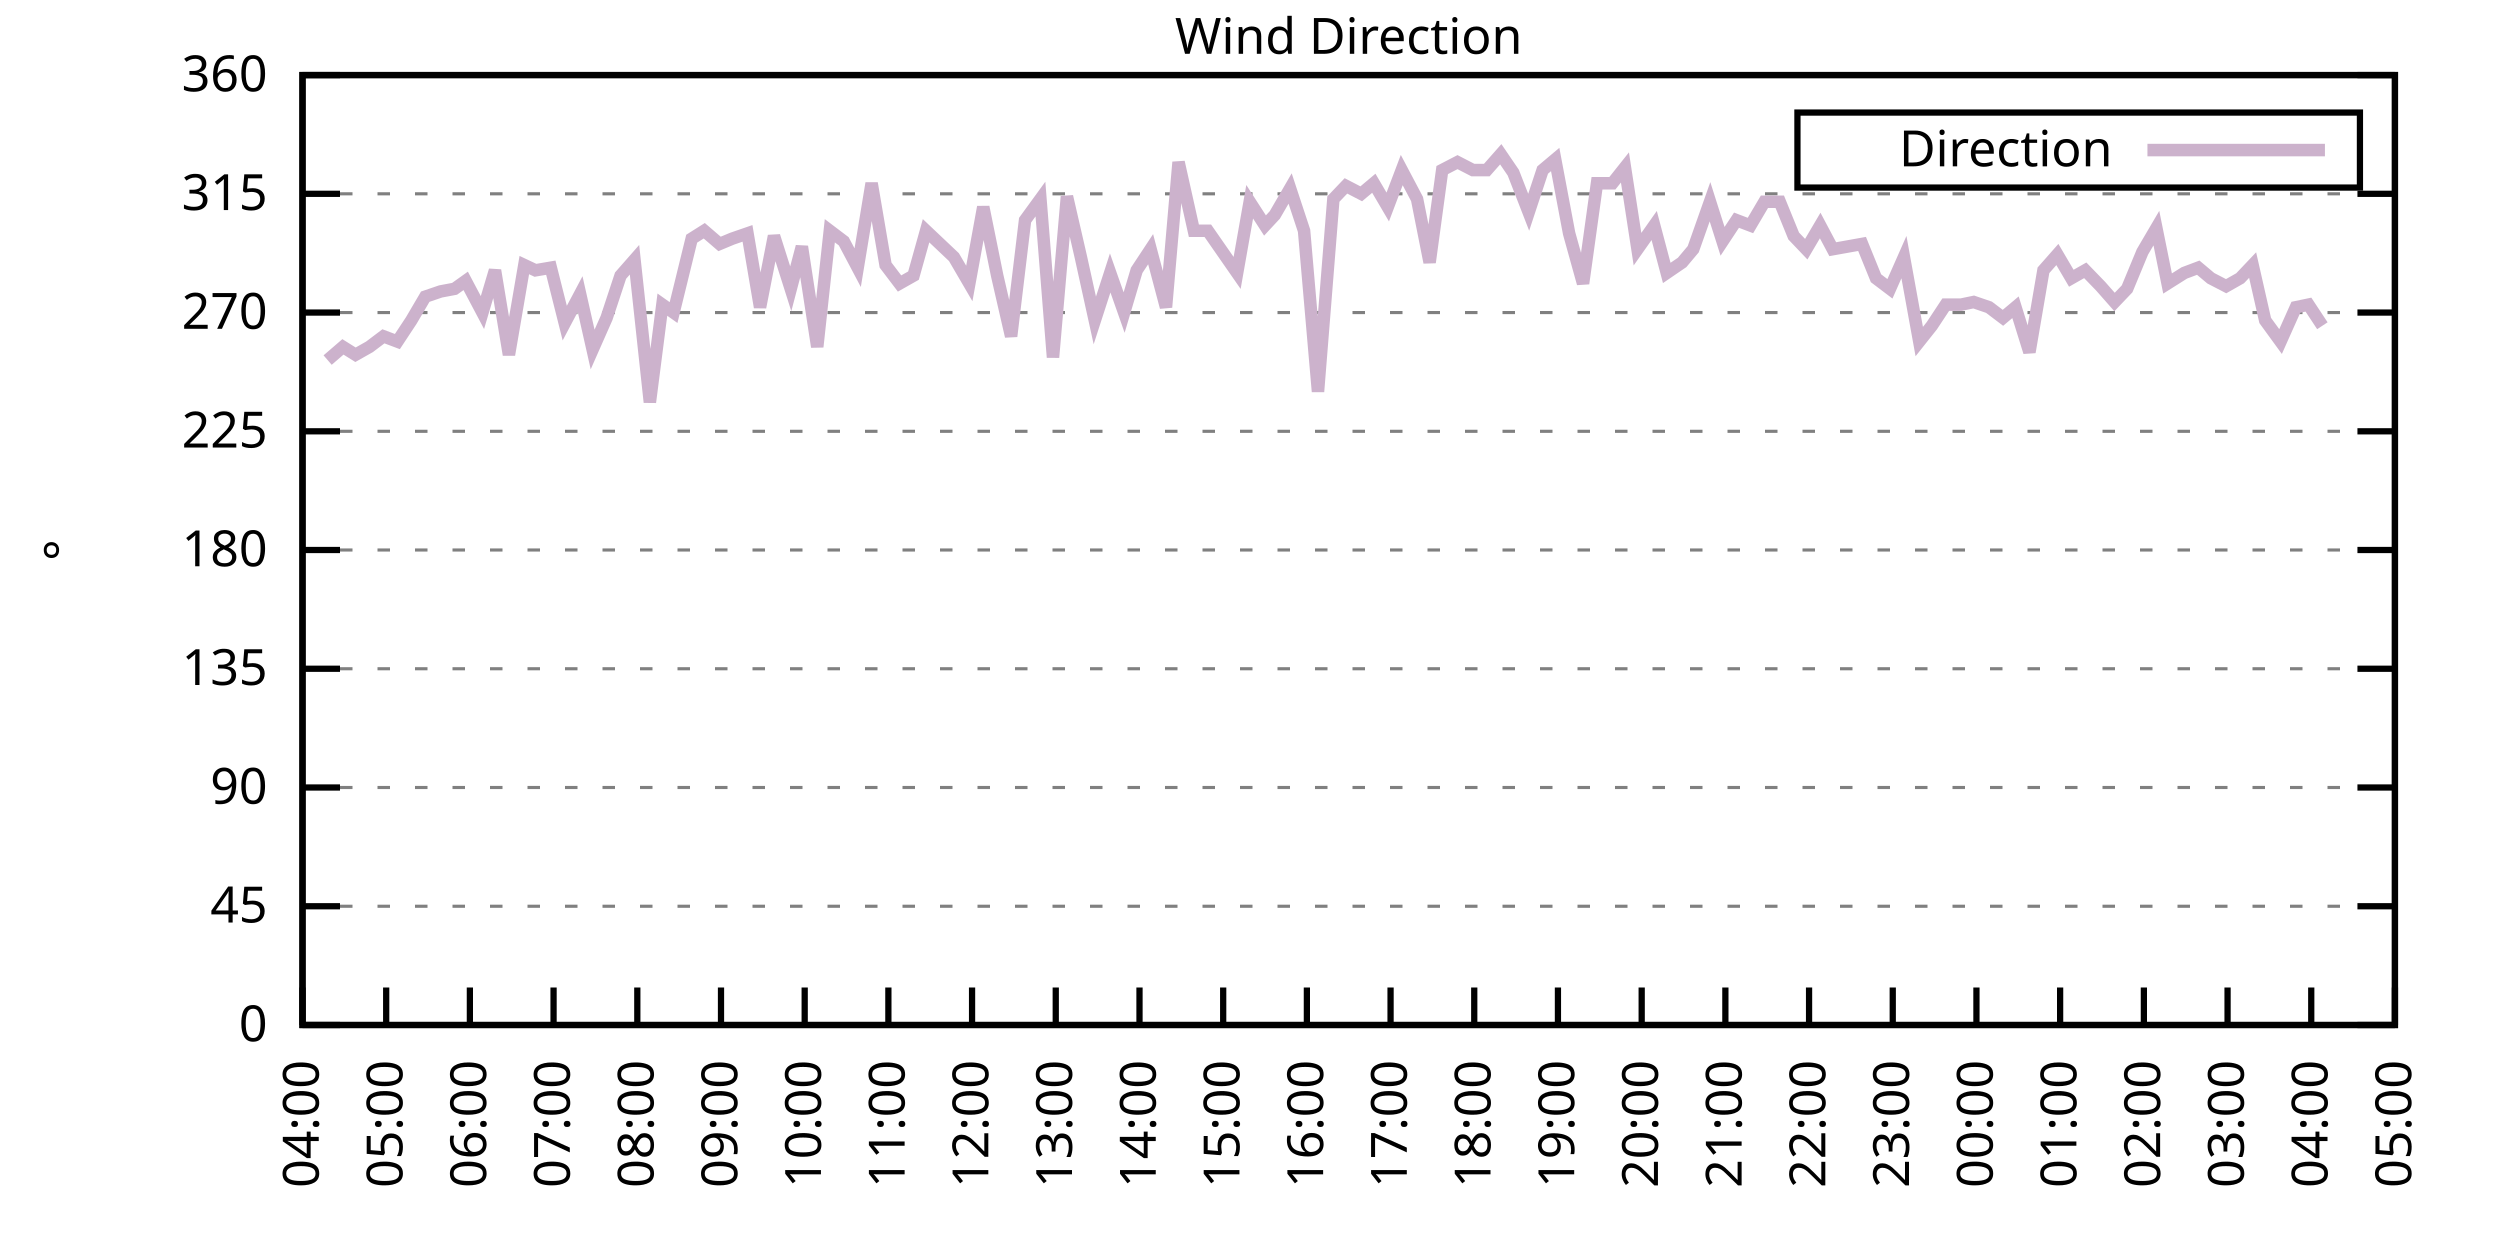
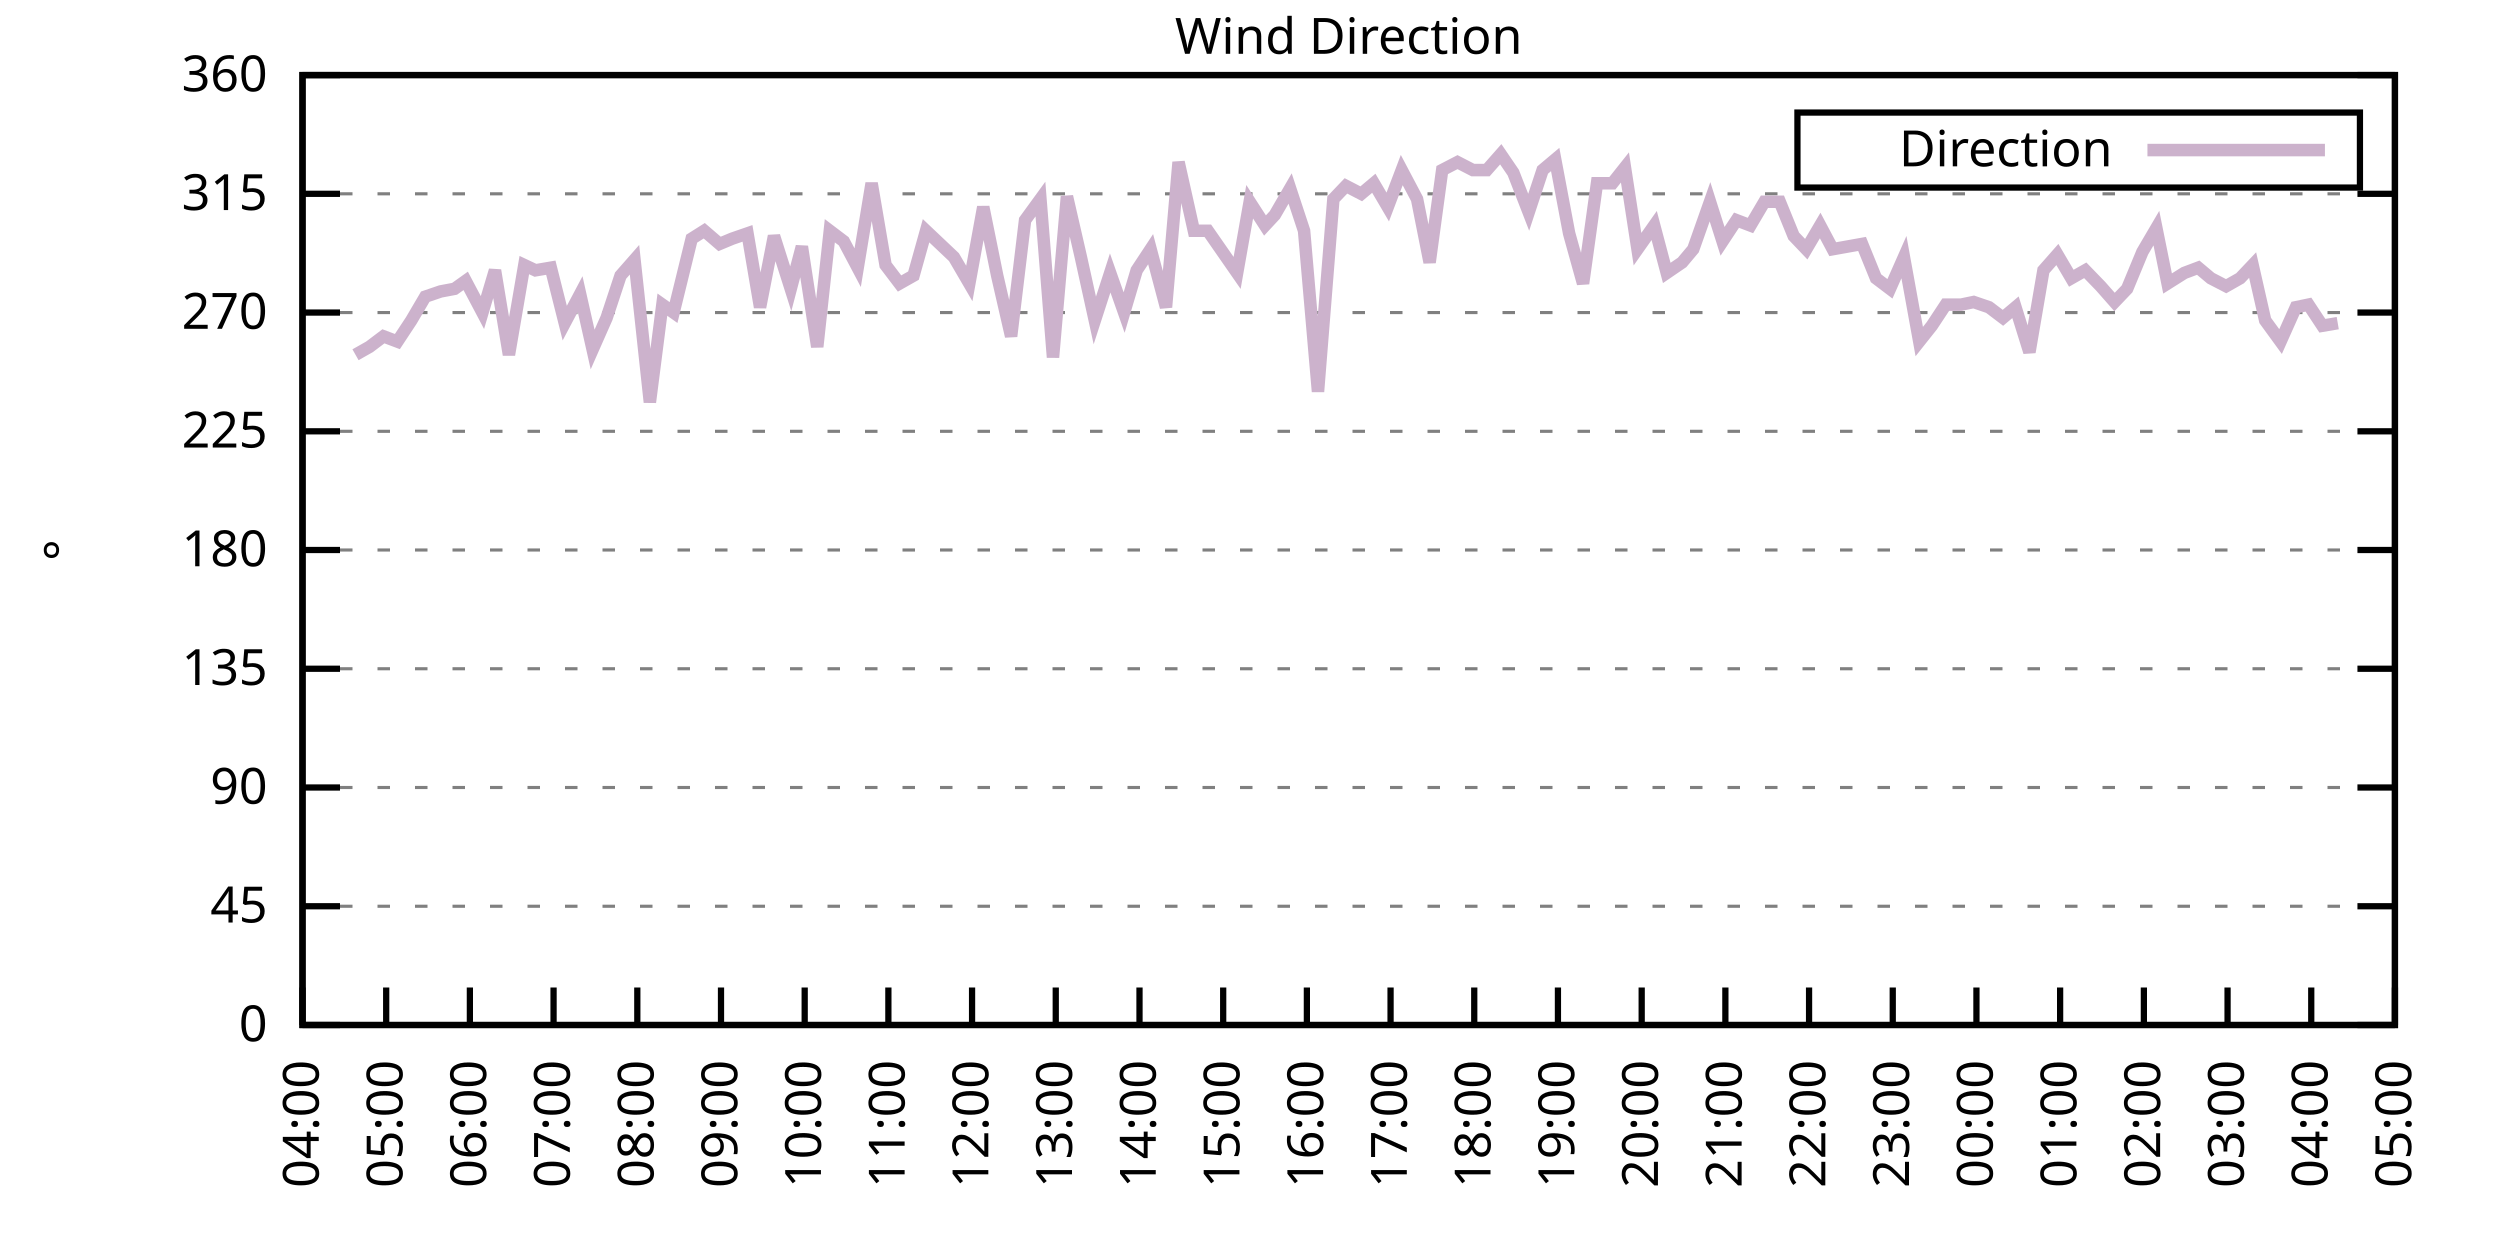
<svg xmlns="http://www.w3.org/2000/svg" xmlns:xlink="http://www.w3.org/1999/xlink" width="400" height="200" viewBox="0 0 400 200">
  <g id="gnuplot_canvas">
    <rect x="0" y="0" width="400" height="200" fill="none" />
    <defs>
      <circle id="gpDot" r="0.5" stroke-width="0.5" stroke="currentColor" />
      <path id="gpPt0" stroke-width="0.333" stroke="currentColor" d="M-1,0 h2 M0,-1 v2" />
      <path id="gpPt1" stroke-width="0.333" stroke="currentColor" d="M-1,-1 L1,1 M1,-1 L-1,1" />
      <path id="gpPt2" stroke-width="0.333" stroke="currentColor" d="M-1,0 L1,0 M0,-1 L0,1 M-1,-1 L1,1 M-1,1 L1,-1" />
      <rect id="gpPt3" stroke-width="0.333" stroke="currentColor" x="-1" y="-1" width="2" height="2" />
      <rect id="gpPt4" stroke-width="0.333" stroke="currentColor" fill="currentColor" x="-1" y="-1" width="2" height="2" />
      <circle id="gpPt5" stroke-width="0.333" stroke="currentColor" cx="0" cy="0" r="1" />
      <use xlink:href="#gpPt5" id="gpPt6" fill="currentColor" stroke="none" />
      <path id="gpPt7" stroke-width="0.333" stroke="currentColor" d="M0,-1.33 L-1.33,0.67 L1.33,0.67 z" />
      <use xlink:href="#gpPt7" id="gpPt8" fill="currentColor" stroke="none" />
      <use xlink:href="#gpPt7" id="gpPt9" stroke="currentColor" transform="rotate(180)" />
      <use xlink:href="#gpPt9" id="gpPt10" fill="currentColor" stroke="none" />
      <use xlink:href="#gpPt3" id="gpPt11" stroke="currentColor" transform="rotate(45)" />
      <use xlink:href="#gpPt11" id="gpPt12" fill="currentColor" stroke="none" />
      <path id="gpPt13" stroke-width="0.333" stroke="currentColor" d="M0,1.330 L1.265,0.411 L0.782,-1.067 L-0.782,-1.076 L-1.265,0.411 z" />
      <use xlink:href="#gpPt13" id="gpPt14" fill="currentColor" stroke="none" />
      <filter id="textbox" filterUnits="objectBoundingBox" x="0" y="0" height="1" width="1">
        <feFlood flood-color="white" flood-opacity="1" result="bgnd" />
        <feComposite in="SourceGraphic" in2="bgnd" operator="atop" />
      </filter>
      <filter id="greybox" filterUnits="objectBoundingBox" x="0" y="0" height="1" width="1">
        <feFlood flood-color="lightgrey" flood-opacity="1" result="grey" />
        <feComposite in="SourceGraphic" in2="grey" operator="atop" />
      </filter>
    </defs>
    <g fill="none" color="white" stroke="currentColor" stroke-width="1.00" stroke-linecap="butt" stroke-linejoin="miter">
</g>
    <g fill="none" color="black" stroke="currentColor" stroke-width="1.00" stroke-linecap="butt" stroke-linejoin="miter">
      <g stroke="none" shape-rendering="crispEdges">
        <polygon fill="rgb(255, 255, 255)" points="48.40,164.00 383.18,164.00 383.18,12.02 48.40,12.02 " />
      </g>
    </g>
    <g fill="none" color="black" stroke="currentColor" stroke-width="1.00" stroke-linecap="butt" stroke-linejoin="miter">
</g>
    <g fill="none" color="black" stroke="black" stroke-width="0.50" stroke-linecap="butt" stroke-linejoin="miter">
</g>
    <g fill="none" color="gray" stroke="currentColor" stroke-width="0.50" stroke-linecap="butt" stroke-linejoin="miter">
      <path stroke="gray" stroke-dasharray="2,4" class="gridline" d="M48.40,164.00 L383.19,164.00  " />
    </g>
    <g fill="none" color="gray" stroke="gray" stroke-width="1.00" stroke-linecap="butt" stroke-linejoin="miter">
</g>
    <g fill="none" color="black" stroke="currentColor" stroke-width="1.00" stroke-linecap="butt" stroke-linejoin="miter">
      <path stroke="black" d="M48.40,164.00 L54.40,164.00 M383.19,164.00 L377.19,164.00  " />
      <g transform="translate(42.80,166.60)" stroke="none" fill="black" font-family="Sans" font-size="8.00" text-anchor="end">
        <text>
          <tspan font-family="Sans"> 0</tspan>
        </text>
      </g>
    </g>
    <g fill="none" color="black" stroke="currentColor" stroke-width="1.00" stroke-linecap="butt" stroke-linejoin="miter">
</g>
    <g fill="none" color="black" stroke="black" stroke-width="0.50" stroke-linecap="butt" stroke-linejoin="miter">
</g>
    <g fill="none" color="gray" stroke="currentColor" stroke-width="0.50" stroke-linecap="butt" stroke-linejoin="miter">
      <path stroke="gray" stroke-dasharray="2,4" class="gridline" d="M48.40,145.00 L383.19,145.00  " />
    </g>
    <g fill="none" color="gray" stroke="gray" stroke-width="1.00" stroke-linecap="butt" stroke-linejoin="miter">
</g>
    <g fill="none" color="black" stroke="currentColor" stroke-width="1.00" stroke-linecap="butt" stroke-linejoin="miter">
      <path stroke="black" d="M48.40,145.00 L54.40,145.00 M383.19,145.00 L377.19,145.00  " />
      <g transform="translate(42.80,147.60)" stroke="none" fill="black" font-family="Sans" font-size="8.00" text-anchor="end">
        <text>
          <tspan font-family="Sans"> 45</tspan>
        </text>
      </g>
    </g>
    <g fill="none" color="black" stroke="currentColor" stroke-width="1.00" stroke-linecap="butt" stroke-linejoin="miter">
</g>
    <g fill="none" color="black" stroke="black" stroke-width="0.50" stroke-linecap="butt" stroke-linejoin="miter">
</g>
    <g fill="none" color="gray" stroke="currentColor" stroke-width="0.50" stroke-linecap="butt" stroke-linejoin="miter">
      <path stroke="gray" stroke-dasharray="2,4" class="gridline" d="M48.40,126.00 L383.19,126.00  " />
    </g>
    <g fill="none" color="gray" stroke="gray" stroke-width="1.00" stroke-linecap="butt" stroke-linejoin="miter">
</g>
    <g fill="none" color="black" stroke="currentColor" stroke-width="1.00" stroke-linecap="butt" stroke-linejoin="miter">
      <path stroke="black" d="M48.40,126.00 L54.40,126.00 M383.19,126.00 L377.19,126.00  " />
      <g transform="translate(42.80,128.60)" stroke="none" fill="black" font-family="Sans" font-size="8.00" text-anchor="end">
        <text>
          <tspan font-family="Sans"> 90</tspan>
        </text>
      </g>
    </g>
    <g fill="none" color="black" stroke="currentColor" stroke-width="1.00" stroke-linecap="butt" stroke-linejoin="miter">
</g>
    <g fill="none" color="black" stroke="black" stroke-width="0.50" stroke-linecap="butt" stroke-linejoin="miter">
</g>
    <g fill="none" color="gray" stroke="currentColor" stroke-width="0.50" stroke-linecap="butt" stroke-linejoin="miter">
      <path stroke="gray" stroke-dasharray="2,4" class="gridline" d="M48.40,107.00 L383.19,107.00  " />
    </g>
    <g fill="none" color="gray" stroke="gray" stroke-width="1.00" stroke-linecap="butt" stroke-linejoin="miter">
</g>
    <g fill="none" color="black" stroke="currentColor" stroke-width="1.00" stroke-linecap="butt" stroke-linejoin="miter">
      <path stroke="black" d="M48.40,107.00 L54.40,107.00 M383.19,107.00 L377.19,107.00  " />
      <g transform="translate(42.80,109.60)" stroke="none" fill="black" font-family="Sans" font-size="8.00" text-anchor="end">
        <text>
          <tspan font-family="Sans"> 135</tspan>
        </text>
      </g>
    </g>
    <g fill="none" color="black" stroke="currentColor" stroke-width="1.00" stroke-linecap="butt" stroke-linejoin="miter">
</g>
    <g fill="none" color="black" stroke="black" stroke-width="0.50" stroke-linecap="butt" stroke-linejoin="miter">
</g>
    <g fill="none" color="gray" stroke="currentColor" stroke-width="0.50" stroke-linecap="butt" stroke-linejoin="miter">
      <path stroke="gray" stroke-dasharray="2,4" class="gridline" d="M48.40,88.00 L383.19,88.00  " />
    </g>
    <g fill="none" color="gray" stroke="gray" stroke-width="1.00" stroke-linecap="butt" stroke-linejoin="miter">
</g>
    <g fill="none" color="black" stroke="currentColor" stroke-width="1.00" stroke-linecap="butt" stroke-linejoin="miter">
      <path stroke="black" d="M48.40,88.00 L54.40,88.00 M383.19,88.00 L377.19,88.00  " />
      <g transform="translate(42.80,90.60)" stroke="none" fill="black" font-family="Sans" font-size="8.00" text-anchor="end">
        <text>
          <tspan font-family="Sans"> 180</tspan>
        </text>
      </g>
    </g>
    <g fill="none" color="black" stroke="currentColor" stroke-width="1.00" stroke-linecap="butt" stroke-linejoin="miter">
</g>
    <g fill="none" color="black" stroke="black" stroke-width="0.50" stroke-linecap="butt" stroke-linejoin="miter">
</g>
    <g fill="none" color="gray" stroke="currentColor" stroke-width="0.50" stroke-linecap="butt" stroke-linejoin="miter">
      <path stroke="gray" stroke-dasharray="2,4" class="gridline" d="M48.40,69.01 L383.19,69.01  " />
    </g>
    <g fill="none" color="gray" stroke="gray" stroke-width="1.00" stroke-linecap="butt" stroke-linejoin="miter">
</g>
    <g fill="none" color="black" stroke="currentColor" stroke-width="1.00" stroke-linecap="butt" stroke-linejoin="miter">
      <path stroke="black" d="M48.40,69.01 L54.40,69.01 M383.19,69.01 L377.19,69.01  " />
      <g transform="translate(42.80,71.61)" stroke="none" fill="black" font-family="Sans" font-size="8.00" text-anchor="end">
        <text>
          <tspan font-family="Sans"> 225</tspan>
        </text>
      </g>
    </g>
    <g fill="none" color="black" stroke="currentColor" stroke-width="1.00" stroke-linecap="butt" stroke-linejoin="miter">
</g>
    <g fill="none" color="black" stroke="black" stroke-width="0.50" stroke-linecap="butt" stroke-linejoin="miter">
</g>
    <g fill="none" color="gray" stroke="currentColor" stroke-width="0.50" stroke-linecap="butt" stroke-linejoin="miter">
      <path stroke="gray" stroke-dasharray="2,4" class="gridline" d="M48.40,50.01 L383.19,50.01  " />
    </g>
    <g fill="none" color="gray" stroke="gray" stroke-width="1.00" stroke-linecap="butt" stroke-linejoin="miter">
</g>
    <g fill="none" color="black" stroke="currentColor" stroke-width="1.00" stroke-linecap="butt" stroke-linejoin="miter">
      <path stroke="black" d="M48.40,50.01 L54.40,50.01 M383.19,50.01 L377.19,50.01  " />
      <g transform="translate(42.80,52.61)" stroke="none" fill="black" font-family="Sans" font-size="8.00" text-anchor="end">
        <text>
          <tspan font-family="Sans"> 270</tspan>
        </text>
      </g>
    </g>
    <g fill="none" color="black" stroke="currentColor" stroke-width="1.00" stroke-linecap="butt" stroke-linejoin="miter">
</g>
    <g fill="none" color="black" stroke="black" stroke-width="0.50" stroke-linecap="butt" stroke-linejoin="miter">
</g>
    <g fill="none" color="gray" stroke="currentColor" stroke-width="0.50" stroke-linecap="butt" stroke-linejoin="miter">
      <path stroke="gray" stroke-dasharray="2,4" class="gridline" d="M48.40,31.01 L383.19,31.01  " />
    </g>
    <g fill="none" color="gray" stroke="gray" stroke-width="1.00" stroke-linecap="butt" stroke-linejoin="miter">
</g>
    <g fill="none" color="black" stroke="currentColor" stroke-width="1.00" stroke-linecap="butt" stroke-linejoin="miter">
      <path stroke="black" d="M48.40,31.01 L54.40,31.01 M383.19,31.01 L377.19,31.01  " />
      <g transform="translate(42.80,33.61)" stroke="none" fill="black" font-family="Sans" font-size="8.00" text-anchor="end">
        <text>
          <tspan font-family="Sans"> 315</tspan>
        </text>
      </g>
    </g>
    <g fill="none" color="black" stroke="currentColor" stroke-width="1.00" stroke-linecap="butt" stroke-linejoin="miter">
</g>
    <g fill="none" color="black" stroke="black" stroke-width="0.50" stroke-linecap="butt" stroke-linejoin="miter">
</g>
    <g fill="none" color="gray" stroke="currentColor" stroke-width="0.50" stroke-linecap="butt" stroke-linejoin="miter">
      <path stroke="gray" stroke-dasharray="2,4" class="gridline" d="M48.40,12.01 L383.19,12.01  " />
    </g>
    <g fill="none" color="gray" stroke="gray" stroke-width="1.00" stroke-linecap="butt" stroke-linejoin="miter">
</g>
    <g fill="none" color="black" stroke="currentColor" stroke-width="1.00" stroke-linecap="butt" stroke-linejoin="miter">
      <path stroke="black" d="M48.40,12.01 L54.40,12.01 M383.19,12.01 L377.19,12.01  " />
      <g transform="translate(42.80,14.61)" stroke="none" fill="black" font-family="Sans" font-size="8.00" text-anchor="end">
        <text>
          <tspan font-family="Sans"> 360</tspan>
        </text>
      </g>
    </g>
    <g fill="none" color="black" stroke="currentColor" stroke-width="1.00" stroke-linecap="butt" stroke-linejoin="miter">
      <path stroke="black" d="M48.40,164.00 L48.40,158.00  " />
      <g transform="translate(51.00,169.60) rotate(270.00)" stroke="none" fill="black" font-family="Sans" font-size="8.00" text-anchor="end">
        <text>
          <tspan font-family="Sans">04:00</tspan>
        </text>
      </g>
    </g>
    <g fill="none" color="black" stroke="currentColor" stroke-width="1.00" stroke-linecap="butt" stroke-linejoin="miter">
      <path stroke="black" d="M61.79,164.00 L61.79,158.00  " />
      <g transform="translate(64.39,169.60) rotate(270.00)" stroke="none" fill="black" font-family="Sans" font-size="8.00" text-anchor="end">
        <text>
          <tspan font-family="Sans">05:00</tspan>
        </text>
      </g>
    </g>
    <g fill="none" color="black" stroke="currentColor" stroke-width="1.00" stroke-linecap="butt" stroke-linejoin="miter">
      <path stroke="black" d="M75.18,164.00 L75.18,158.00  " />
      <g transform="translate(77.78,169.60) rotate(270.00)" stroke="none" fill="black" font-family="Sans" font-size="8.00" text-anchor="end">
        <text>
          <tspan font-family="Sans">06:00</tspan>
        </text>
      </g>
    </g>
    <g fill="none" color="black" stroke="currentColor" stroke-width="1.00" stroke-linecap="butt" stroke-linejoin="miter">
      <path stroke="black" d="M88.57,164.00 L88.57,158.00  " />
      <g transform="translate(91.17,169.60) rotate(270.00)" stroke="none" fill="black" font-family="Sans" font-size="8.00" text-anchor="end">
        <text>
          <tspan font-family="Sans">07:00</tspan>
        </text>
      </g>
    </g>
    <g fill="none" color="black" stroke="currentColor" stroke-width="1.00" stroke-linecap="butt" stroke-linejoin="miter">
      <path stroke="black" d="M101.97,164.00 L101.97,158.00  " />
      <g transform="translate(104.57,169.60) rotate(270.00)" stroke="none" fill="black" font-family="Sans" font-size="8.00" text-anchor="end">
        <text>
          <tspan font-family="Sans">08:00</tspan>
        </text>
      </g>
    </g>
    <g fill="none" color="black" stroke="currentColor" stroke-width="1.00" stroke-linecap="butt" stroke-linejoin="miter">
      <path stroke="black" d="M115.36,164.00 L115.36,158.00  " />
      <g transform="translate(117.96,169.60) rotate(270.00)" stroke="none" fill="black" font-family="Sans" font-size="8.00" text-anchor="end">
        <text>
          <tspan font-family="Sans">09:00</tspan>
        </text>
      </g>
    </g>
    <g fill="none" color="black" stroke="currentColor" stroke-width="1.00" stroke-linecap="butt" stroke-linejoin="miter">
      <path stroke="black" d="M128.75,164.00 L128.75,158.00  " />
      <g transform="translate(131.35,169.60) rotate(270.00)" stroke="none" fill="black" font-family="Sans" font-size="8.00" text-anchor="end">
        <text>
          <tspan font-family="Sans">10:00</tspan>
        </text>
      </g>
    </g>
    <g fill="none" color="black" stroke="currentColor" stroke-width="1.00" stroke-linecap="butt" stroke-linejoin="miter">
      <path stroke="black" d="M142.14,164.00 L142.14,158.00  " />
      <g transform="translate(144.74,169.60) rotate(270.00)" stroke="none" fill="black" font-family="Sans" font-size="8.00" text-anchor="end">
        <text>
          <tspan font-family="Sans">11:00</tspan>
        </text>
      </g>
    </g>
    <g fill="none" color="black" stroke="currentColor" stroke-width="1.00" stroke-linecap="butt" stroke-linejoin="miter">
      <path stroke="black" d="M155.53,164.00 L155.53,158.00  " />
      <g transform="translate(158.13,169.60) rotate(270.00)" stroke="none" fill="black" font-family="Sans" font-size="8.00" text-anchor="end">
        <text>
          <tspan font-family="Sans">12:00</tspan>
        </text>
      </g>
    </g>
    <g fill="none" color="black" stroke="currentColor" stroke-width="1.00" stroke-linecap="butt" stroke-linejoin="miter">
      <path stroke="black" d="M168.92,164.00 L168.92,158.00  " />
      <g transform="translate(171.52,169.60) rotate(270.00)" stroke="none" fill="black" font-family="Sans" font-size="8.00" text-anchor="end">
        <text>
          <tspan font-family="Sans">13:00</tspan>
        </text>
      </g>
    </g>
    <g fill="none" color="black" stroke="currentColor" stroke-width="1.00" stroke-linecap="butt" stroke-linejoin="miter">
      <path stroke="black" d="M182.32,164.00 L182.32,158.00  " />
      <g transform="translate(184.92,169.60) rotate(270.00)" stroke="none" fill="black" font-family="Sans" font-size="8.00" text-anchor="end">
        <text>
          <tspan font-family="Sans">14:00</tspan>
        </text>
      </g>
    </g>
    <g fill="none" color="black" stroke="currentColor" stroke-width="1.00" stroke-linecap="butt" stroke-linejoin="miter">
      <path stroke="black" d="M195.71,164.00 L195.71,158.00  " />
      <g transform="translate(198.31,169.60) rotate(270.00)" stroke="none" fill="black" font-family="Sans" font-size="8.00" text-anchor="end">
        <text>
          <tspan font-family="Sans">15:00</tspan>
        </text>
      </g>
    </g>
    <g fill="none" color="black" stroke="currentColor" stroke-width="1.00" stroke-linecap="butt" stroke-linejoin="miter">
      <path stroke="black" d="M209.10,164.00 L209.10,158.00  " />
      <g transform="translate(211.70,169.60) rotate(270.00)" stroke="none" fill="black" font-family="Sans" font-size="8.00" text-anchor="end">
        <text>
          <tspan font-family="Sans">16:00</tspan>
        </text>
      </g>
    </g>
    <g fill="none" color="black" stroke="currentColor" stroke-width="1.00" stroke-linecap="butt" stroke-linejoin="miter">
      <path stroke="black" d="M222.49,164.00 L222.49,158.00  " />
      <g transform="translate(225.09,169.60) rotate(270.00)" stroke="none" fill="black" font-family="Sans" font-size="8.00" text-anchor="end">
        <text>
          <tspan font-family="Sans">17:00</tspan>
        </text>
      </g>
    </g>
    <g fill="none" color="black" stroke="currentColor" stroke-width="1.00" stroke-linecap="butt" stroke-linejoin="miter">
      <path stroke="black" d="M235.88,164.00 L235.88,158.00  " />
      <g transform="translate(238.48,169.60) rotate(270.00)" stroke="none" fill="black" font-family="Sans" font-size="8.00" text-anchor="end">
        <text>
          <tspan font-family="Sans">18:00</tspan>
        </text>
      </g>
    </g>
    <g fill="none" color="black" stroke="currentColor" stroke-width="1.00" stroke-linecap="butt" stroke-linejoin="miter">
      <path stroke="black" d="M249.27,164.00 L249.27,158.00  " />
      <g transform="translate(251.87,169.60) rotate(270.00)" stroke="none" fill="black" font-family="Sans" font-size="8.00" text-anchor="end">
        <text>
          <tspan font-family="Sans">19:00</tspan>
        </text>
      </g>
    </g>
    <g fill="none" color="black" stroke="currentColor" stroke-width="1.00" stroke-linecap="butt" stroke-linejoin="miter">
      <path stroke="black" d="M262.67,164.00 L262.67,158.00  " />
      <g transform="translate(265.27,169.60) rotate(270.00)" stroke="none" fill="black" font-family="Sans" font-size="8.00" text-anchor="end">
        <text>
          <tspan font-family="Sans">20:00</tspan>
        </text>
      </g>
    </g>
    <g fill="none" color="black" stroke="currentColor" stroke-width="1.00" stroke-linecap="butt" stroke-linejoin="miter">
      <path stroke="black" d="M276.06,164.00 L276.06,158.00  " />
      <g transform="translate(278.66,169.60) rotate(270.00)" stroke="none" fill="black" font-family="Sans" font-size="8.00" text-anchor="end">
        <text>
          <tspan font-family="Sans">21:00</tspan>
        </text>
      </g>
    </g>
    <g fill="none" color="black" stroke="currentColor" stroke-width="1.00" stroke-linecap="butt" stroke-linejoin="miter">
      <path stroke="black" d="M289.45,164.00 L289.45,158.00  " />
      <g transform="translate(292.05,169.60) rotate(270.00)" stroke="none" fill="black" font-family="Sans" font-size="8.00" text-anchor="end">
        <text>
          <tspan font-family="Sans">22:00</tspan>
        </text>
      </g>
    </g>
    <g fill="none" color="black" stroke="currentColor" stroke-width="1.00" stroke-linecap="butt" stroke-linejoin="miter">
      <path stroke="black" d="M302.84,164.00 L302.84,158.00  " />
      <g transform="translate(305.44,169.60) rotate(270.00)" stroke="none" fill="black" font-family="Sans" font-size="8.00" text-anchor="end">
        <text>
          <tspan font-family="Sans">23:00</tspan>
        </text>
      </g>
    </g>
    <g fill="none" color="black" stroke="currentColor" stroke-width="1.00" stroke-linecap="butt" stroke-linejoin="miter">
      <path stroke="black" d="M316.23,164.00 L316.23,158.00  " />
      <g transform="translate(318.83,169.60) rotate(270.00)" stroke="none" fill="black" font-family="Sans" font-size="8.00" text-anchor="end">
        <text>
          <tspan font-family="Sans">00:00</tspan>
        </text>
      </g>
    </g>
    <g fill="none" color="black" stroke="currentColor" stroke-width="1.00" stroke-linecap="butt" stroke-linejoin="miter">
      <path stroke="black" d="M329.62,164.00 L329.62,158.00  " />
      <g transform="translate(332.22,169.60) rotate(270.00)" stroke="none" fill="black" font-family="Sans" font-size="8.00" text-anchor="end">
        <text>
          <tspan font-family="Sans">01:00</tspan>
        </text>
      </g>
    </g>
    <g fill="none" color="black" stroke="currentColor" stroke-width="1.00" stroke-linecap="butt" stroke-linejoin="miter">
      <path stroke="black" d="M343.02,164.00 L343.02,158.00  " />
      <g transform="translate(345.62,169.60) rotate(270.00)" stroke="none" fill="black" font-family="Sans" font-size="8.00" text-anchor="end">
        <text>
          <tspan font-family="Sans">02:00</tspan>
        </text>
      </g>
    </g>
    <g fill="none" color="black" stroke="currentColor" stroke-width="1.00" stroke-linecap="butt" stroke-linejoin="miter">
      <path stroke="black" d="M356.41,164.00 L356.41,158.00  " />
      <g transform="translate(359.01,169.60) rotate(270.00)" stroke="none" fill="black" font-family="Sans" font-size="8.00" text-anchor="end">
        <text>
          <tspan font-family="Sans">03:00</tspan>
        </text>
      </g>
    </g>
    <g fill="none" color="black" stroke="currentColor" stroke-width="1.00" stroke-linecap="butt" stroke-linejoin="miter">
      <path stroke="black" d="M369.80,164.00 L369.80,158.00  " />
      <g transform="translate(372.40,169.60) rotate(270.00)" stroke="none" fill="black" font-family="Sans" font-size="8.00" text-anchor="end">
        <text>
          <tspan font-family="Sans">04:00</tspan>
        </text>
      </g>
    </g>
    <g fill="none" color="black" stroke="currentColor" stroke-width="1.00" stroke-linecap="butt" stroke-linejoin="miter">
      <path stroke="black" d="M383.19,164.00 L383.19,158.00  " />
      <g transform="translate(385.79,169.60) rotate(270.00)" stroke="none" fill="black" font-family="Sans" font-size="8.00" text-anchor="end">
        <text>
          <tspan font-family="Sans">05:00</tspan>
        </text>
      </g>
    </g>
    <g fill="none" color="black" stroke="currentColor" stroke-width="1.00" stroke-linecap="butt" stroke-linejoin="miter">
</g>
    <g fill="none" color="black" stroke="currentColor" stroke-width="1.00" stroke-linecap="butt" stroke-linejoin="miter">
      <path stroke="black" d="M48.40,12.01 L48.40,164.00 L383.19,164.00 L383.19,12.01 L48.40,12.01 Z  " />
    </g>
    <g fill="none" color="black" stroke="currentColor" stroke-width="1.00" stroke-linecap="butt" stroke-linejoin="miter">
</g>
    <g fill="none" color="black" stroke="currentColor" stroke-width="1.00" stroke-linecap="butt" stroke-linejoin="miter">
      <path stroke="black" d="M287.59,30.01 L287.59,18.01 L377.59,18.01 L377.59,30.01 L287.59,30.01 Z  " />
    </g>
    <g id="Wind_direction_plot_1">
      <g fill="none" color="white" stroke="black" stroke-width="2.00" stroke-linecap="butt" stroke-linejoin="miter">
</g>
      <g fill="none" color="black" stroke="currentColor" stroke-width="2.00" stroke-linecap="butt" stroke-linejoin="miter">
        <g transform="translate(337.99,26.61)" stroke="none" fill="black" font-family="Sans" font-size="8.00" text-anchor="end">
          <text>
            <tspan font-family="Sans">Direction</tspan>
          </text>
        </g>
      </g>
      <g fill="none" color="black" stroke="currentColor" stroke-width="2.00" stroke-linecap="butt" stroke-linejoin="miter">
-         <path stroke="rgb(204, 178, 204)" d="M343.59,24.01 L371.99,24.01 M52.42,57.61 L54.87,55.50 L56.88,56.76 L59.11,55.50 L61.35,53.81 L63.58,54.65   L65.81,51.27 L68.04,47.47 L70.50,46.63 L72.73,46.21 L74.51,44.94 L77.19,50.01 L79.20,43.25 L81.43,56.76   L83.89,42.41 L85.67,43.25 L88.13,42.83 L90.36,51.70 L92.82,47.05 L94.82,55.92 L97.06,50.85 L99.29,44.10   L101.52,41.56 L103.98,64.36 L105.98,48.74 L107.77,50.01 L110.67,38.19 L112.68,36.92 L115.13,39.03 L117.14,38.19   L119.60,37.34 L121.61,49.16 L123.84,37.76 L126.52,46.21 L128.30,39.45 L130.76,55.50 L132.77,36.92 L135.00,38.61   L137.23,42.83 L139.46,29.32 L141.69,42.41 L143.93,45.36 L146.16,44.10 L148.17,36.92 L152.63,41.14 L155.09,45.36   L157.32,33.12 L159.55,44.10 L161.78,53.81 L164.01,35.23 L166.47,31.85 L168.48,57.18 L170.71,31.43 L172.94,41.14   L175.17,51.27 L177.63,43.67 L179.86,50.01 L181.87,43.25 L184.10,39.87 L186.56,49.16 L188.57,25.94 L191.02,36.92   L193.25,36.92 L197.94,43.67 L199.95,32.28 L202.40,36.08 L203.97,34.39 L206.42,30.16 L208.65,36.92 L210.88,62.67   L213.34,31.85 L215.35,29.74 L217.80,31.01 L219.81,29.32 L222.04,33.12 L224.28,27.21 L226.73,31.85 L228.74,41.99   L230.75,27.21 L233.20,25.94 L235.66,27.21 L237.89,27.21 L240.12,24.68 L242.13,27.63 L244.59,33.96 L246.82,27.21   L248.83,25.52 L251.06,37.34 L253.29,45.36 L255.52,29.32 L257.98,29.32 L259.99,26.79 L262.00,39.87 L264.67,36.08   L266.68,43.67 L269.14,41.99 L270.92,39.87 L273.60,32.28 L275.61,38.61 L277.84,35.23 L280.07,36.08 L282.31,32.28   L284.76,32.28 L286.99,37.76 L289.00,39.87 L291.23,36.08 L293.24,39.87 L297.93,39.03 L300.16,44.52 L302.39,46.21   L304.63,41.14 L307.08,54.65 L309.09,52.12 L311.32,48.74 L313.78,48.74 L315.79,48.32 L318.24,49.16 L320.47,50.85   L322.48,49.16 L324.71,56.34 L326.95,43.25 L329.18,40.72 L331.41,44.52 L333.64,43.25 L336.10,45.79 L338.33,48.32   L340.34,46.21 L342.79,40.30 L345.02,36.50 L346.81,45.36 L349.49,43.67 L351.72,42.83 L353.73,44.52 L356.18,45.79   L358.42,44.52 L360.42,42.41 L362.43,51.27 L364.89,54.65 L367.34,49.16 L369.35,48.74 L371.58,52.12  " />
+         <path stroke="rgb(204, 178, 204)" d="M343.59,24.01 L371.99,24.01 M56.88,56.76 L59.11,55.50 L61.35,53.81 L63.58,54.65 L65.81,51.27 L68.04,47.47   L70.50,46.63 L72.73,46.21 L74.51,44.94 L77.19,50.01 L79.20,43.25 L81.43,56.76 L83.89,42.41 L85.67,43.25   L88.13,42.83 L90.36,51.70 L92.82,47.05 L94.82,55.92 L97.06,50.85 L99.29,44.10 L101.52,41.56 L103.98,64.36   L105.98,48.74 L107.77,50.01 L110.67,38.19 L112.68,36.92 L115.13,39.03 L117.14,38.19 L119.60,37.34 L121.61,49.16   L123.84,37.76 L126.52,46.21 L128.30,39.45 L130.76,55.50 L132.77,36.92 L135.00,38.61 L137.23,42.83 L139.46,29.32   L141.69,42.41 L143.93,45.36 L146.16,44.10 L148.17,36.92 L152.63,41.14 L155.09,45.36 L157.32,33.12 L159.55,44.10   L161.78,53.81 L164.01,35.23 L166.47,31.85 L168.48,57.18 L170.71,31.43 L172.94,41.14 L175.17,51.27 L177.63,43.67   L179.86,50.01 L181.87,43.25 L184.10,39.87 L186.56,49.16 L188.57,25.94 L191.02,36.92 L193.25,36.92 L197.94,43.67   L199.95,32.28 L202.40,36.08 L203.97,34.39 L206.42,30.16 L208.65,36.92 L210.88,62.67 L213.34,31.85 L215.35,29.74   L217.80,31.01 L219.81,29.32 L222.04,33.12 L224.28,27.21 L226.73,31.85 L228.74,41.99 L230.75,27.21 L233.20,25.94   L235.66,27.21 L237.89,27.21 L240.12,24.68 L242.13,27.63 L244.59,33.96 L246.82,27.21 L248.83,25.52 L251.06,37.34   L253.29,45.36 L255.52,29.32 L257.98,29.32 L259.99,26.79 L262.00,39.87 L264.67,36.08 L266.68,43.67 L269.14,41.99   L270.92,39.87 L273.60,32.28 L275.61,38.61 L277.84,35.23 L280.07,36.08 L282.31,32.28 L284.76,32.28 L286.99,37.76   L289.00,39.87 L291.23,36.08 L293.24,39.87 L297.93,39.03 L300.16,44.52 L302.39,46.21 L304.63,41.14 L307.08,54.65   L309.09,52.12 L311.32,48.74 L313.78,48.74 L315.79,48.32 L318.24,49.16 L320.47,50.85 L322.48,49.16 L324.71,56.34   L326.95,43.25 L329.18,40.72 L331.41,44.52 L333.64,43.25 L336.10,45.79 L338.33,48.32 L340.34,46.21 L342.79,40.30   L345.02,36.50 L346.81,45.36 L349.49,43.67 L351.72,42.83 L353.73,44.52 L356.18,45.79 L358.42,44.52 L360.42,42.41   L362.43,51.27 L364.89,54.65 L367.34,49.16 L369.35,48.74 L371.58,52.12 L374.04,51.70  " />
      </g>
    </g>
    <g fill="none" color="black" stroke="currentColor" stroke-width="2.00" stroke-linecap="butt" stroke-linejoin="miter">
</g>
    <g fill="none" color="black" stroke="black" stroke-width="1.00" stroke-linecap="butt" stroke-linejoin="miter">
</g>
    <g fill="none" color="black" stroke="currentColor" stroke-width="1.00" stroke-linecap="butt" stroke-linejoin="miter">
      <path stroke="black" d="M48.40,12.01 L48.40,164.00 L383.19,164.00 L383.19,12.01 L48.40,12.01 Z  " />
      <g transform="translate(12.80,88.01) rotate(270.00)" stroke="none" fill="black" font-family="Sans" font-size="8.00" text-anchor="middle">
        <text>
          <tspan font-family="Sans">°</tspan>
        </text>
      </g>
    </g>
    <g fill="none" color="black" stroke="currentColor" stroke-width="1.00" stroke-linecap="butt" stroke-linejoin="miter">
</g>
    <g fill="none" color="black" stroke="currentColor" stroke-width="1.00" stroke-linecap="butt" stroke-linejoin="miter">
      <g transform="translate(215.79,8.61)" stroke="none" fill="black" font-family="Sans" font-size="8.00" text-anchor="middle">
        <text>
          <tspan font-family="Sans">Wind Direction</tspan>
        </text>
      </g>
    </g>
    <g fill="none" color="black" stroke="currentColor" stroke-width="1.00" stroke-linecap="butt" stroke-linejoin="miter">
</g>
  </g>
</svg>
